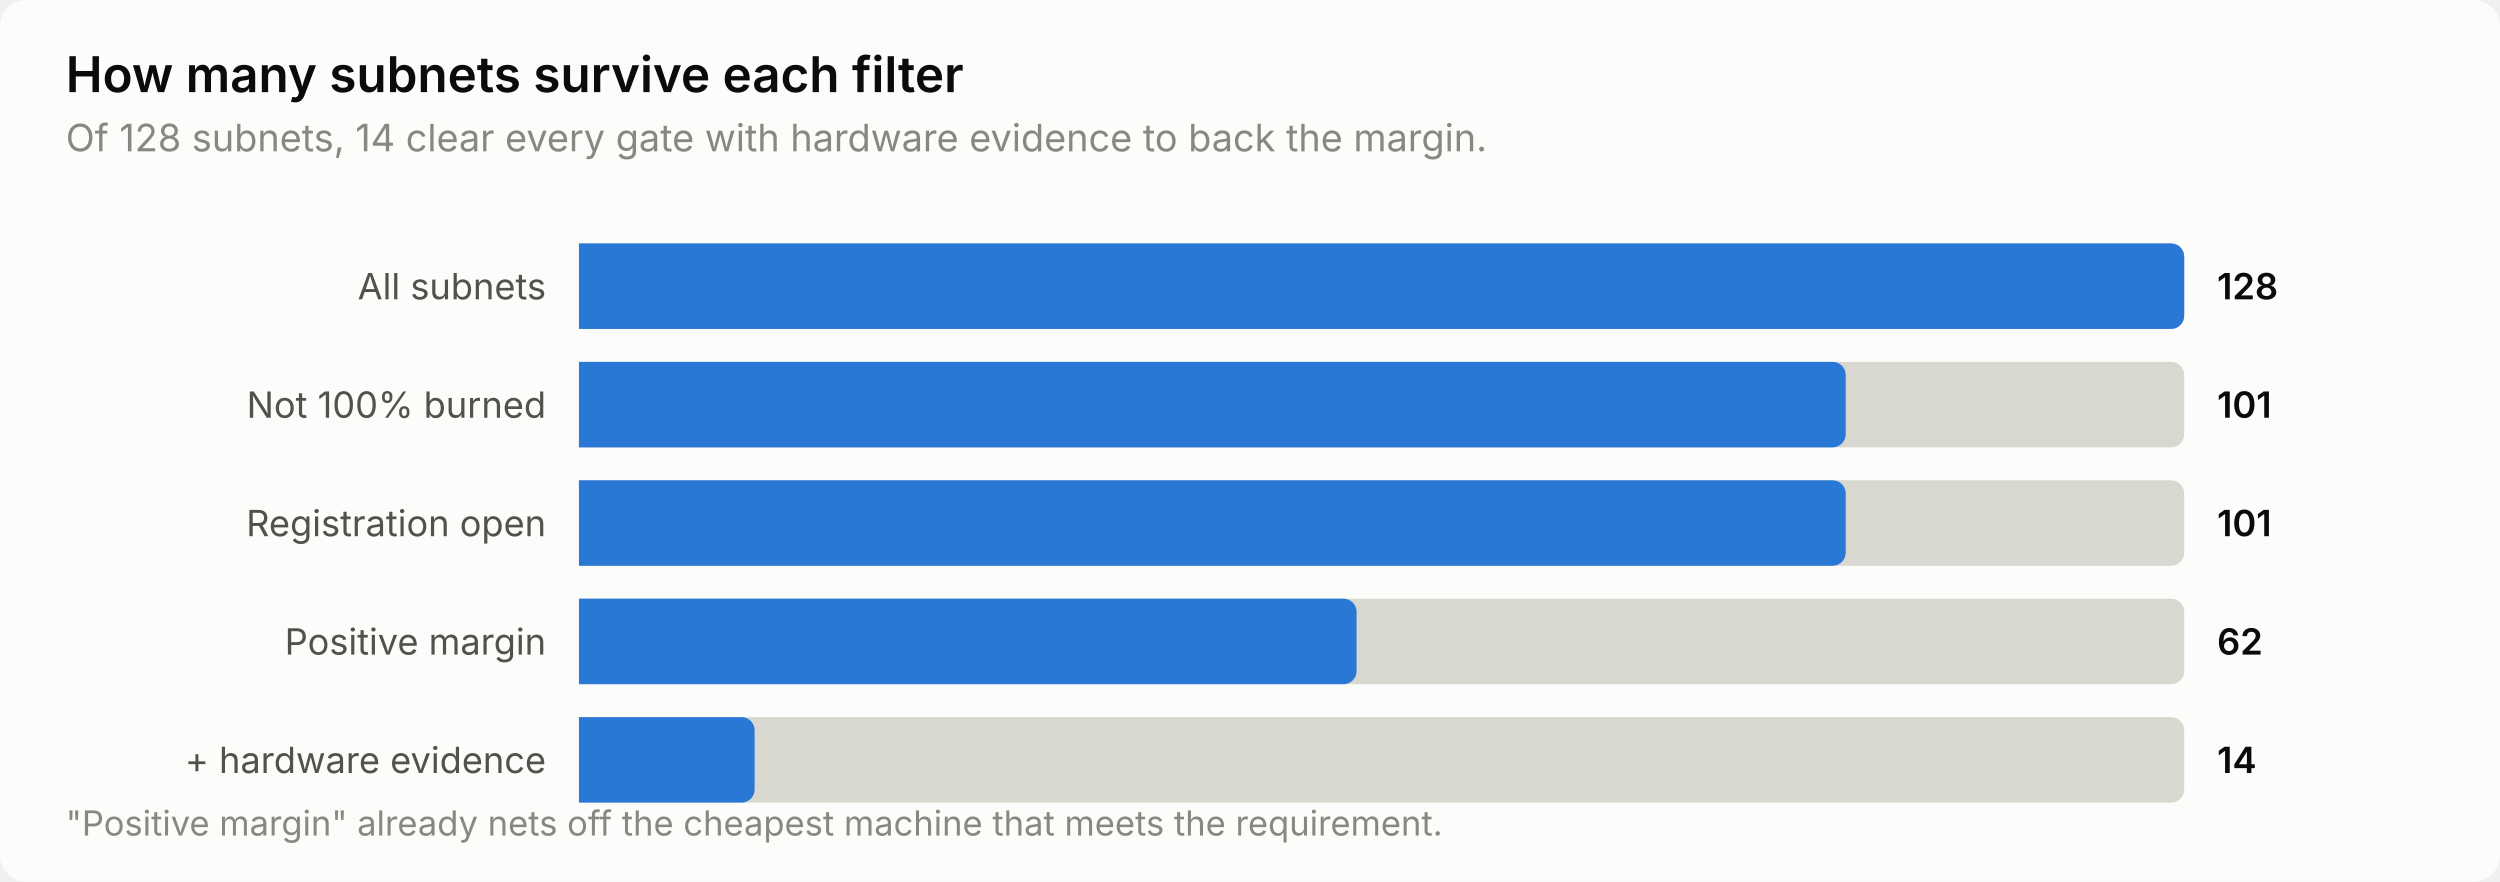
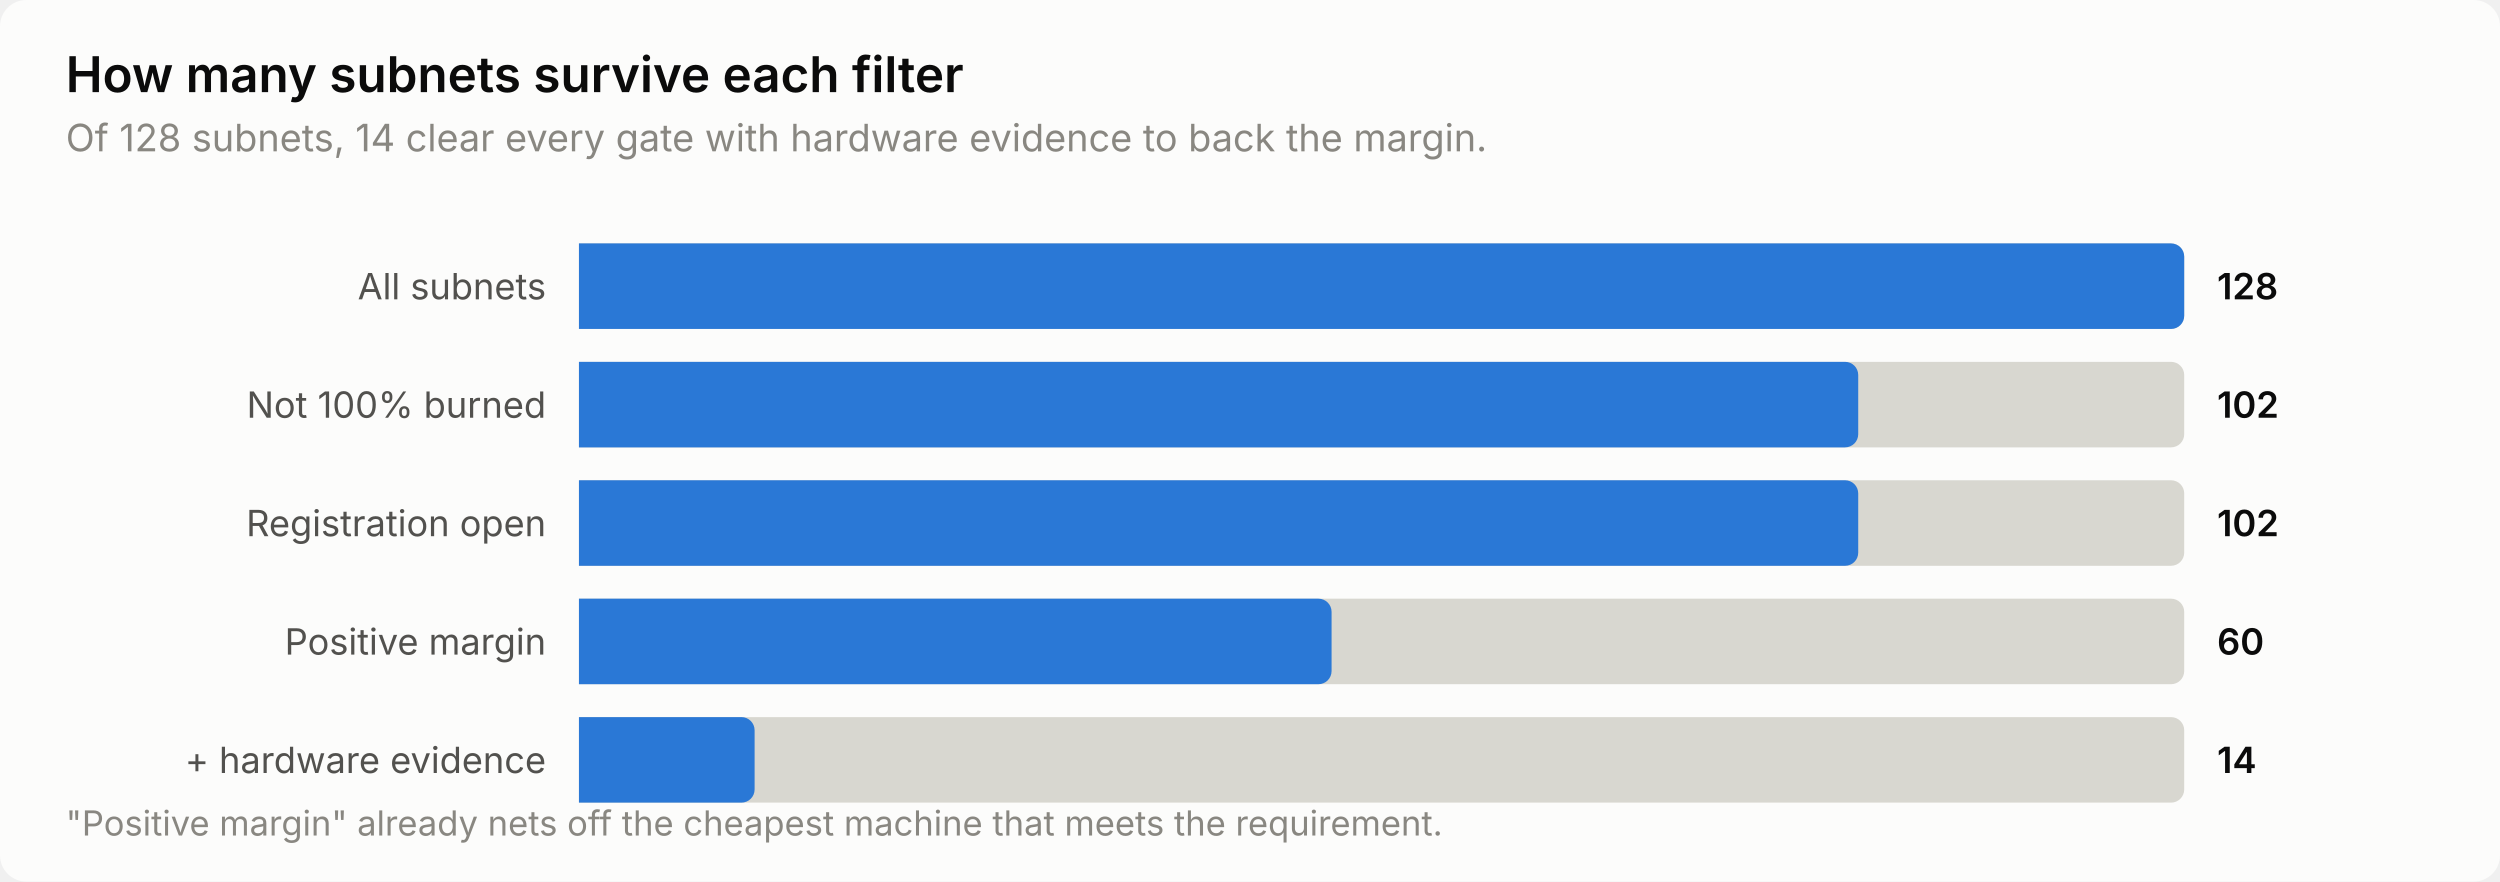
<svg xmlns="http://www.w3.org/2000/svg" width="760" height="268" viewBox="0 0 760 268" role="img" aria-label="How many subnets survive each filter">
  <style>
    text { font-family: system-ui, -apple-system, 'Segoe UI', sans-serif; }
    .t-title { font-size: 15px; font-weight: 600; }
    .t-sub { font-size: 11.5px; }
    .t-lab { font-size: 11px; }
    .t-val { font-size: 11px; font-weight: 600; font-variant-numeric: tabular-nums; }
    .t-tick { font-size: 10.5px; font-variant-numeric: tabular-nums; }

    .surface { fill: #fcfcfb; }
    .ink { fill: #0b0b0b; }
    .ink2 { fill: #52514e; }
    .muted { fill: #898781; }
    .grid { stroke: #e1e0d9; }
    .axis { stroke: #c3c2b7; }
    .accent { fill: #2a78d6; }
    .critical { fill: #d03b3b; }
    .deemph { fill: #d8d7d0; }

    @media (prefers-color-scheme: dark) {
      .surface { fill: #1a1a19; }
      .ink { fill: #ffffff; }
      .ink2 { fill: #c3c2b7; }
      .muted { fill: #898781; }
      .grid { stroke: #2c2c2a; }
      .axis { stroke: #383835; }
      .accent { fill: #3987e5; }
      .deemph { fill: #3a3a37; }
    }
</style>
  <rect class="surface" width="760" height="268" rx="8" />
  <text class="ink t-title" x="20" y="28">How many subnets survive each filter</text>
  <text class="muted t-sub" x="20" y="46">Of 128 subnets, 14 clear every gate with hardware evidence to back the margin.</text>
  <text class="ink2 t-lab" x="166" y="91" text-anchor="end">All subnets</text>
  <path class="deemph" d="M176.0,74.0 H660.0 a4.0,4.0 0 0 1 4.0,4.0 V96.0 a4.0,4.0 0 0 1 -4.0,4.0 H176.0 Z" />
  <path class="accent" d="M176.0,74.0 H660.0 a4.0,4.0 0 0 1 4.0,4.0 V96.0 a4.0,4.0 0 0 1 -4.0,4.0 H176.0 Z" />
  <text class="ink t-val" x="674" y="91">128</text>
  <text class="ink2 t-lab" x="166" y="127" text-anchor="end">Not 100% burned</text>
  <path class="deemph" d="M176.0,110.0 H660.0 a4.0,4.0 0 0 1 4.0,4.0 V132.0 a4.0,4.0 0 0 1 -4.0,4.0 H176.0 Z" />
-   <path class="accent" d="M176.0,110.0 H557.1 a4.0,4.0 0 0 1 4.0,4.0 V132.0 a4.0,4.0 0 0 1 -4.0,4.0 H176.0 Z" />
-   <text class="ink t-val" x="674" y="127">101</text>
+   <path class="accent" d="M176.0,110.0 H560.9 a4.0,4.0 0 0 1 4.0,4.0 V132.0 a4.0,4.0 0 0 1 -4.0,4.0 H176.0 Z" />
+   <text class="ink t-val" x="674" y="127">102</text>
  <text class="ink2 t-lab" x="166" y="163" text-anchor="end">Registration open</text>
  <path class="deemph" d="M176.0,146.0 H660.0 a4.0,4.0 0 0 1 4.0,4.0 V168.0 a4.0,4.0 0 0 1 -4.0,4.0 H176.0 Z" />
-   <path class="accent" d="M176.0,146.0 H557.1 a4.0,4.0 0 0 1 4.0,4.0 V168.0 a4.0,4.0 0 0 1 -4.0,4.0 H176.0 Z" />
-   <text class="ink t-val" x="674" y="163">101</text>
+   <path class="accent" d="M176.0,146.0 H560.9 a4.0,4.0 0 0 1 4.0,4.0 V168.0 a4.0,4.0 0 0 1 -4.0,4.0 H176.0 Z" />
+   <text class="ink t-val" x="674" y="163">102</text>
  <text class="ink2 t-lab" x="166" y="199" text-anchor="end">Positive margin</text>
  <path class="deemph" d="M176.0,182.0 H660.0 a4.0,4.0 0 0 1 4.0,4.0 V204.0 a4.0,4.0 0 0 1 -4.0,4.0 H176.0 Z" />
-   <path class="accent" d="M176.0,182.0 H408.4 a4.0,4.0 0 0 1 4.0,4.0 V204.0 a4.0,4.0 0 0 1 -4.0,4.0 H176.0 Z" />
-   <text class="ink t-val" x="674" y="199">62</text>
+   <path class="accent" d="M176.0,182.0 H400.8 a4.0,4.0 0 0 1 4.0,4.0 V204.0 a4.0,4.0 0 0 1 -4.0,4.0 H176.0 Z" />
+   <text class="ink t-val" x="674" y="199">60</text>
  <text class="ink2 t-lab" x="166" y="235" text-anchor="end">+ hardware evidence</text>
  <path class="deemph" d="M176.0,218.0 H660.0 a4.0,4.0 0 0 1 4.0,4.0 V240.0 a4.0,4.0 0 0 1 -4.0,4.0 H176.0 Z" />
  <path class="accent" d="M176.0,218.0 H225.4 a4.0,4.0 0 0 1 4.0,4.0 V240.0 a4.0,4.0 0 0 1 -4.0,4.0 H176.0 Z" />
  <text class="ink t-val" x="674" y="235">14</text>
  <text class="muted t-tick" x="20" y="254">"Positive margin" already nets off the cheapest machine that meets the requirement.</text>
</svg>
